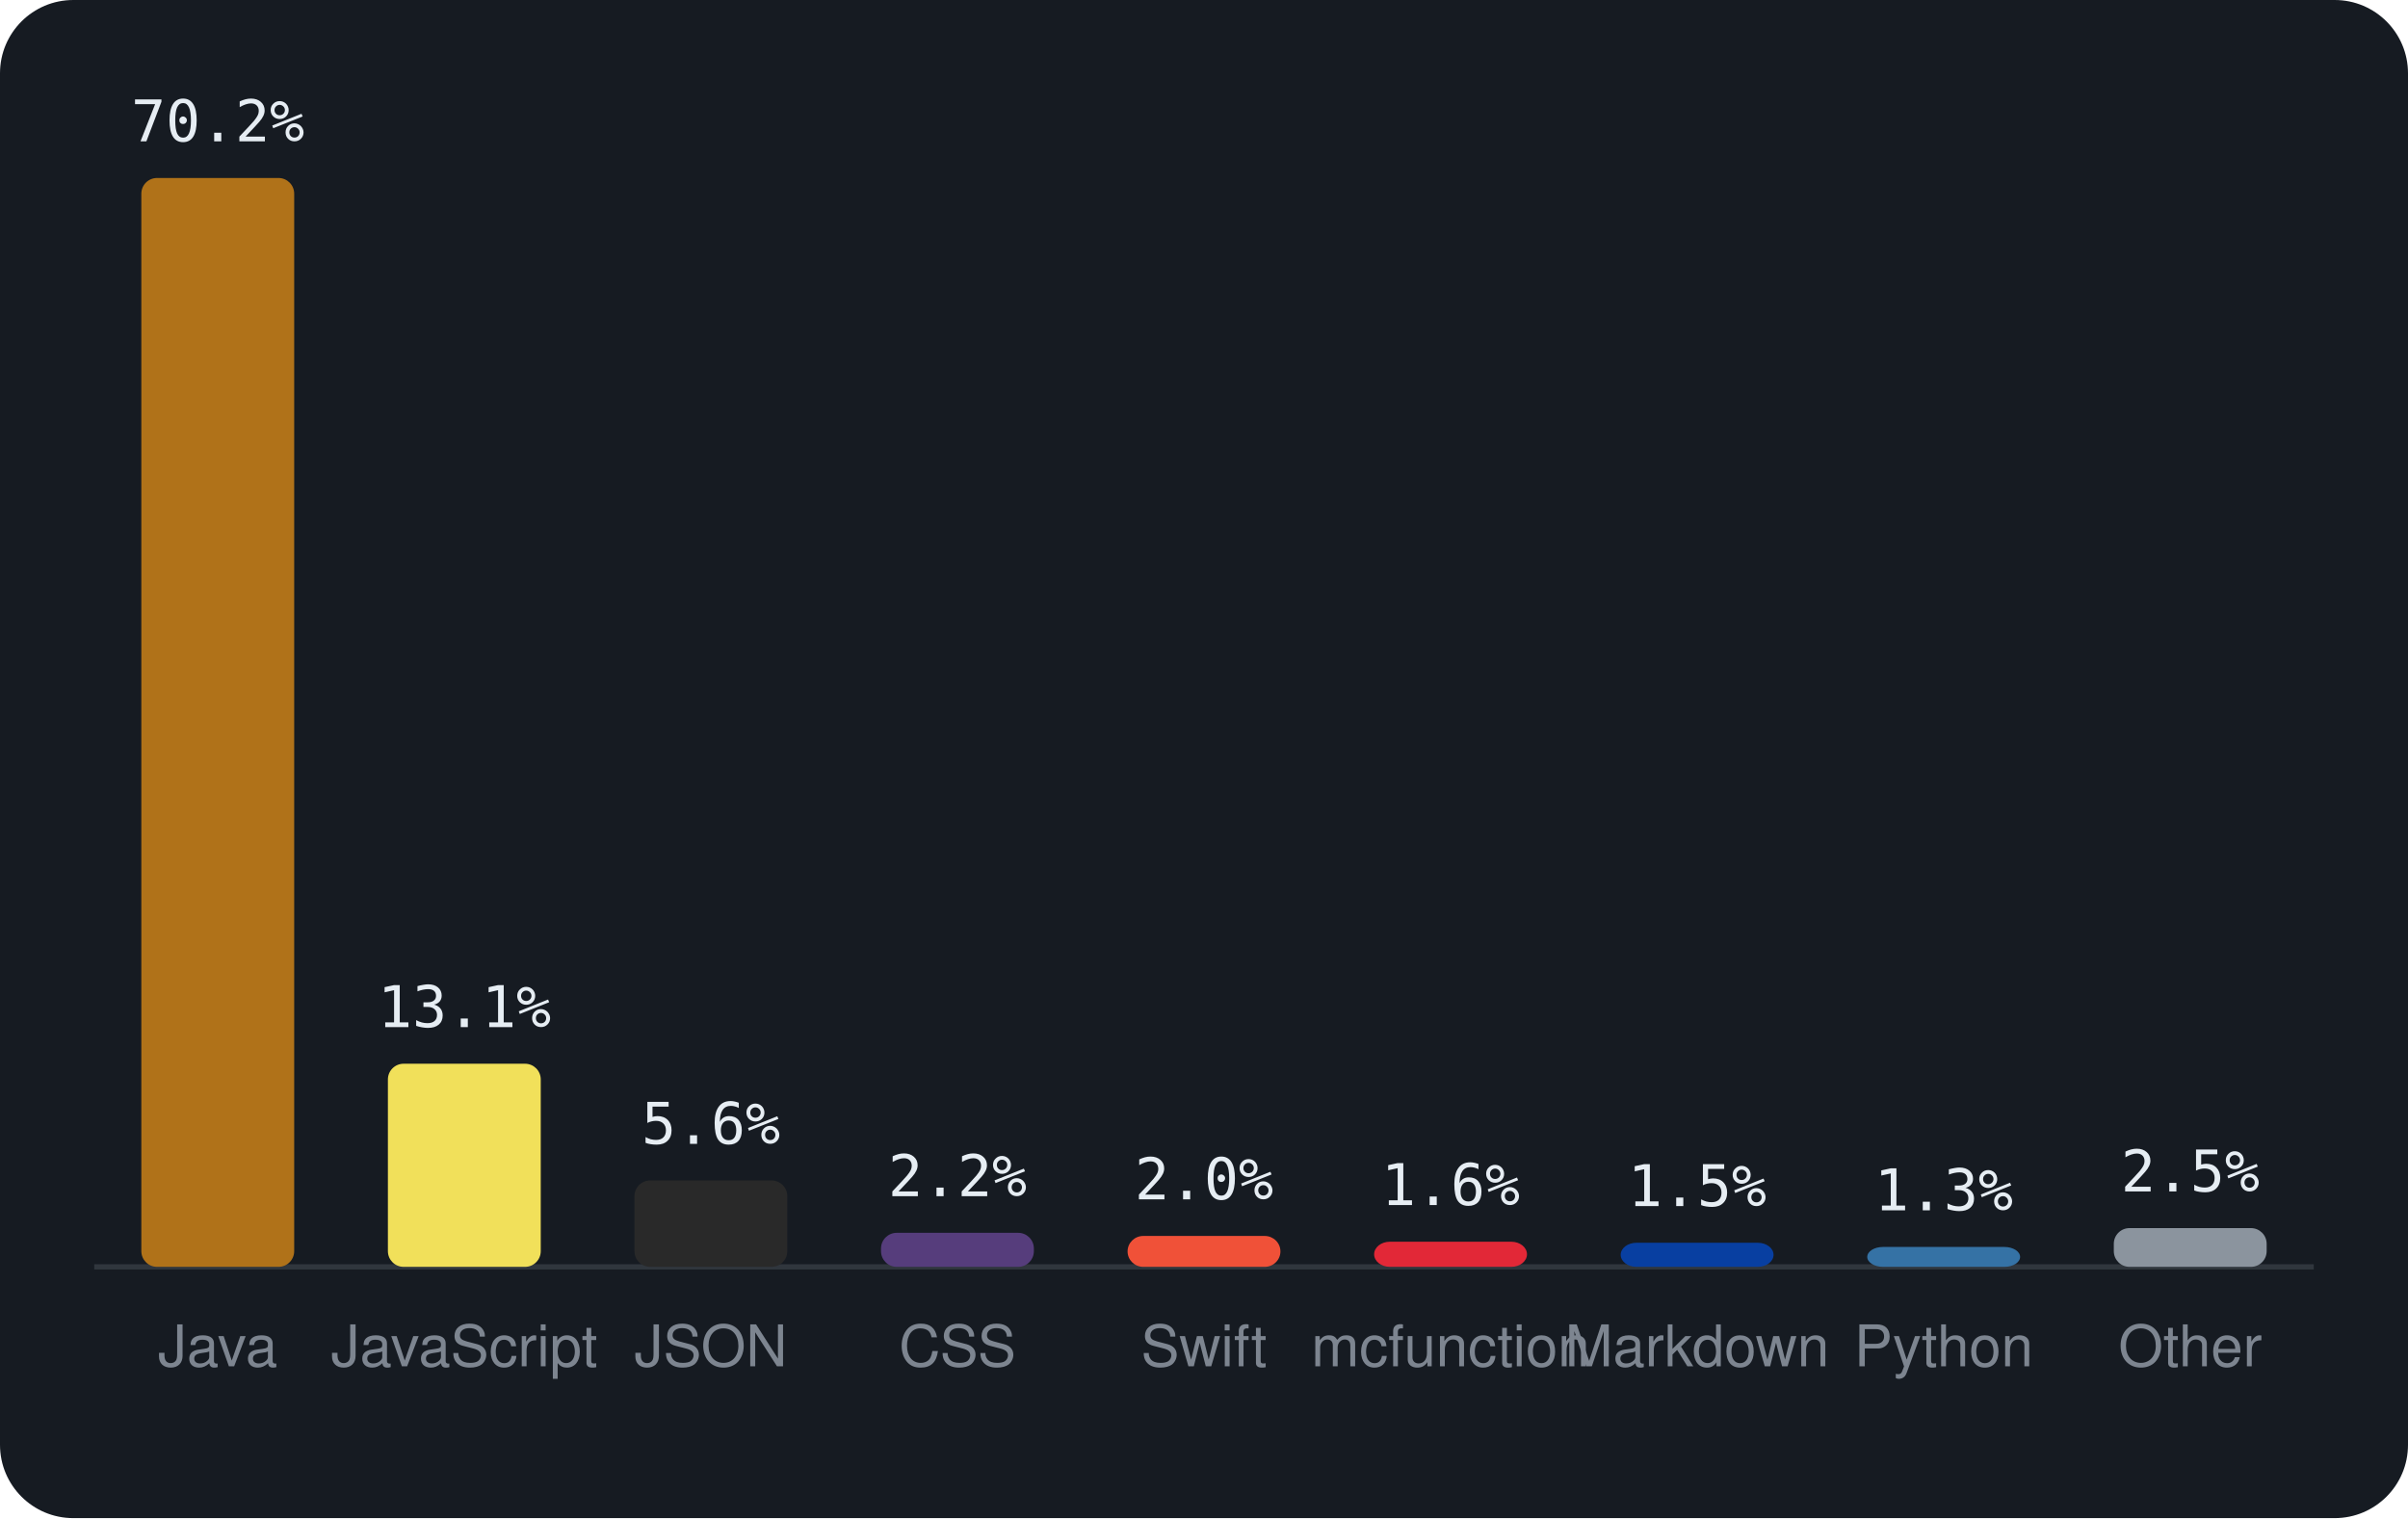
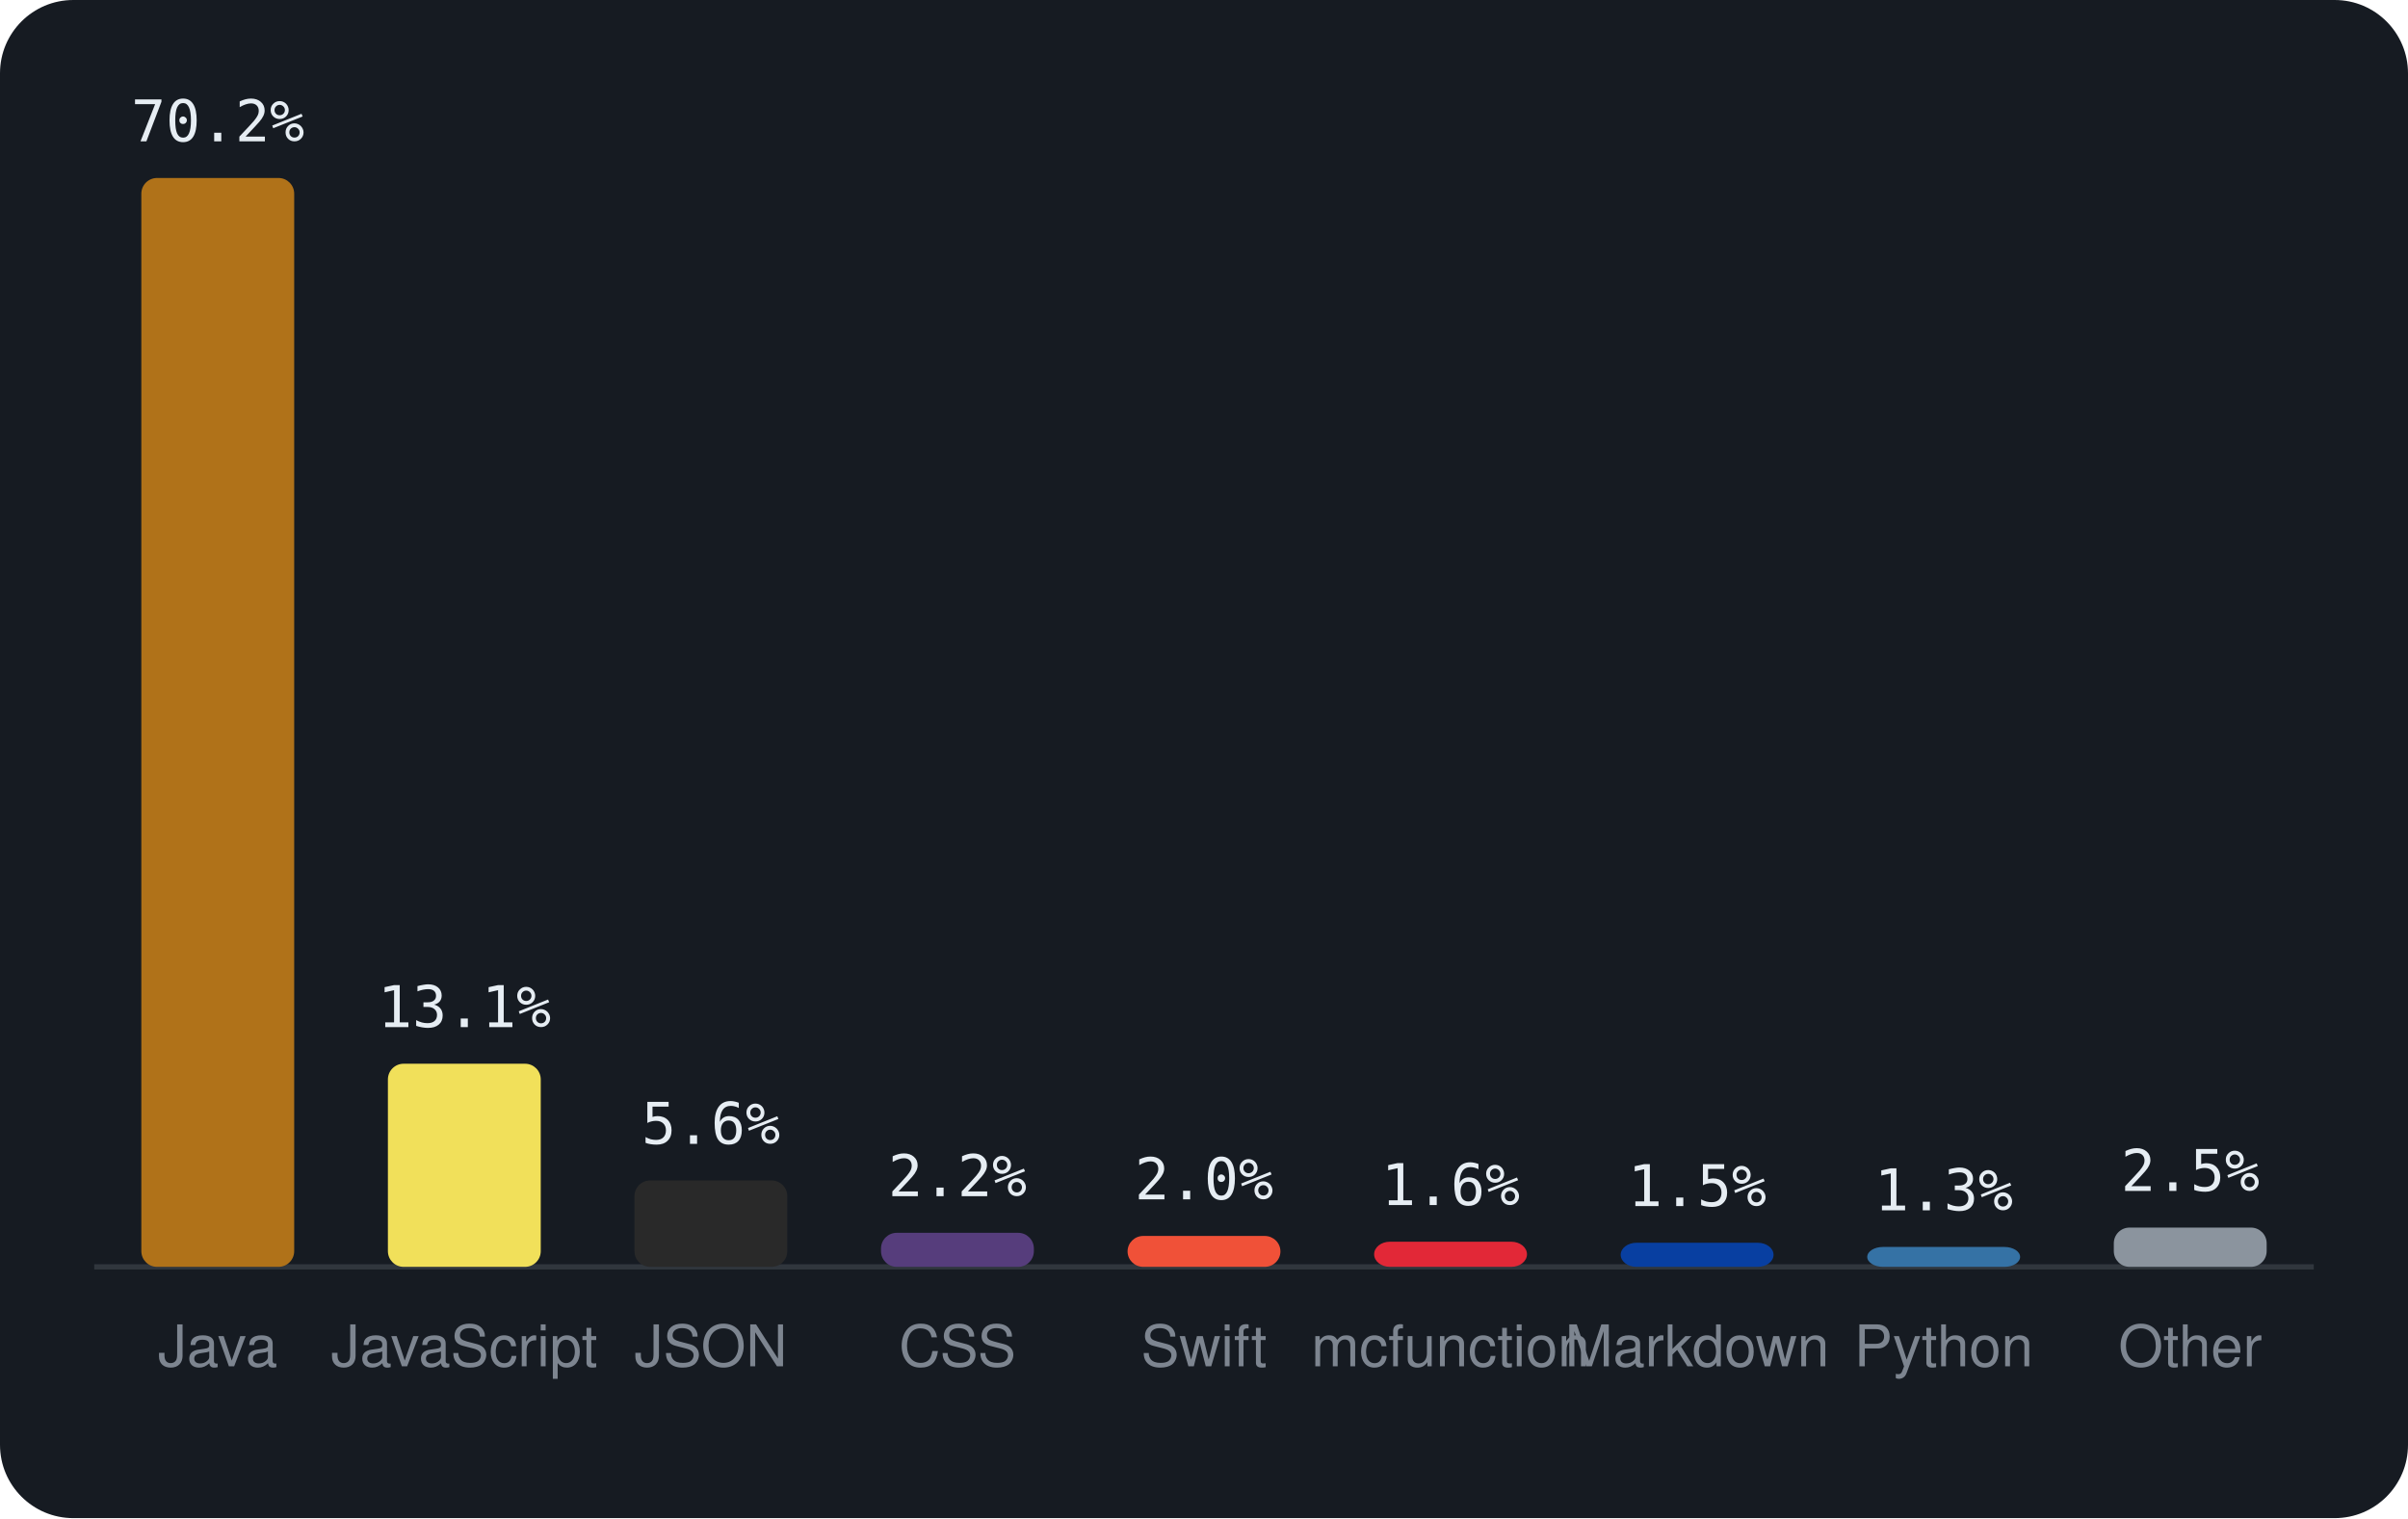
<svg xmlns="http://www.w3.org/2000/svg" viewBox="0 0 460 290" width="460" height="290" font-family="-apple-system,BlinkMacSystemFont,'Segoe UI',Helvetica,Arial,sans-serif">
  <rect width="460" height="290" rx="14" fill="#161b22" />
  <line x1="18" y1="242" x2="442" y2="242" stroke="#30363d" />
  <rect x="27.0" y="34.0" width="29.2" height="208.0" rx="3" fill="#b07219" />
  <text x="41.6" y="27.0" text-anchor="middle" font-size="11" font-family="monospace" fill="#e6edf3">70.2%</text>
  <text x="41.6" y="261" text-anchor="middle" font-size="11" fill="#7d8590">Java</text>
  <rect x="74.1" y="203.2" width="29.2" height="38.8" rx="3" fill="#f1e05a" />
  <text x="88.7" y="196.2" text-anchor="middle" font-size="11" font-family="monospace" fill="#e6edf3">13.1%</text>
  <text x="88.7" y="261" text-anchor="middle" font-size="11" fill="#7d8590">JavaScript</text>
  <rect x="121.2" y="225.5" width="29.2" height="16.5" rx="3" fill="#292929" />
  <text x="135.8" y="218.5" text-anchor="middle" font-size="11" font-family="monospace" fill="#e6edf3">5.6%</text>
  <text x="135.8" y="261" text-anchor="middle" font-size="11" fill="#7d8590">JSON</text>
  <rect x="168.3" y="235.5" width="29.2" height="6.5" rx="3" fill="#563d7c" />
  <text x="182.9" y="228.5" text-anchor="middle" font-size="11" font-family="monospace" fill="#e6edf3">2.2%</text>
  <text x="182.9" y="261" text-anchor="middle" font-size="11" fill="#7d8590">CSS</text>
  <rect x="215.4" y="236.1" width="29.2" height="5.9" rx="3" fill="#F05138" />
  <text x="230.0" y="229.1" text-anchor="middle" font-size="11" font-family="monospace" fill="#e6edf3">2.0%</text>
  <text x="230.0" y="261" text-anchor="middle" font-size="11" fill="#7d8590">Swift</text>
  <rect x="262.5" y="237.2" width="29.2" height="4.8" rx="3" fill="#E22837" />
  <text x="277.1" y="230.2" text-anchor="middle" font-size="11" font-family="monospace" fill="#e6edf3">1.6%</text>
  <text x="277.1" y="261" text-anchor="middle" font-size="11" fill="#7d8590">mcfunction</text>
  <rect x="309.6" y="237.4" width="29.2" height="4.6" rx="3" fill="#083fa1" />
  <text x="324.2" y="230.4" text-anchor="middle" font-size="11" font-family="monospace" fill="#e6edf3">1.5%</text>
  <text x="324.2" y="261" text-anchor="middle" font-size="11" fill="#7d8590">Markdown</text>
  <rect x="356.7" y="238.2" width="29.2" height="3.8" rx="3" fill="#3572A5" />
  <text x="371.3" y="231.2" text-anchor="middle" font-size="11" font-family="monospace" fill="#e6edf3">1.3%</text>
  <text x="371.3" y="261" text-anchor="middle" font-size="11" fill="#7d8590">Python</text>
-   <rect x="403.8" y="234.6" width="29.2" height="7.4" rx="3" fill="#8b949e" />
-   <text x="418.4" y="227.6" text-anchor="middle" font-size="11" font-family="monospace" fill="#e6edf3">2.5%</text>
+   <rect x="403.8" y="234.5" width="29.2" height="7.5" rx="3" fill="#8b949e" />
+   <text x="418.4" y="227.5" text-anchor="middle" font-size="11" font-family="monospace" fill="#e6edf3">2.5%</text>
  <text x="418.4" y="261" text-anchor="middle" font-size="11" fill="#7d8590">Other</text>
</svg>
